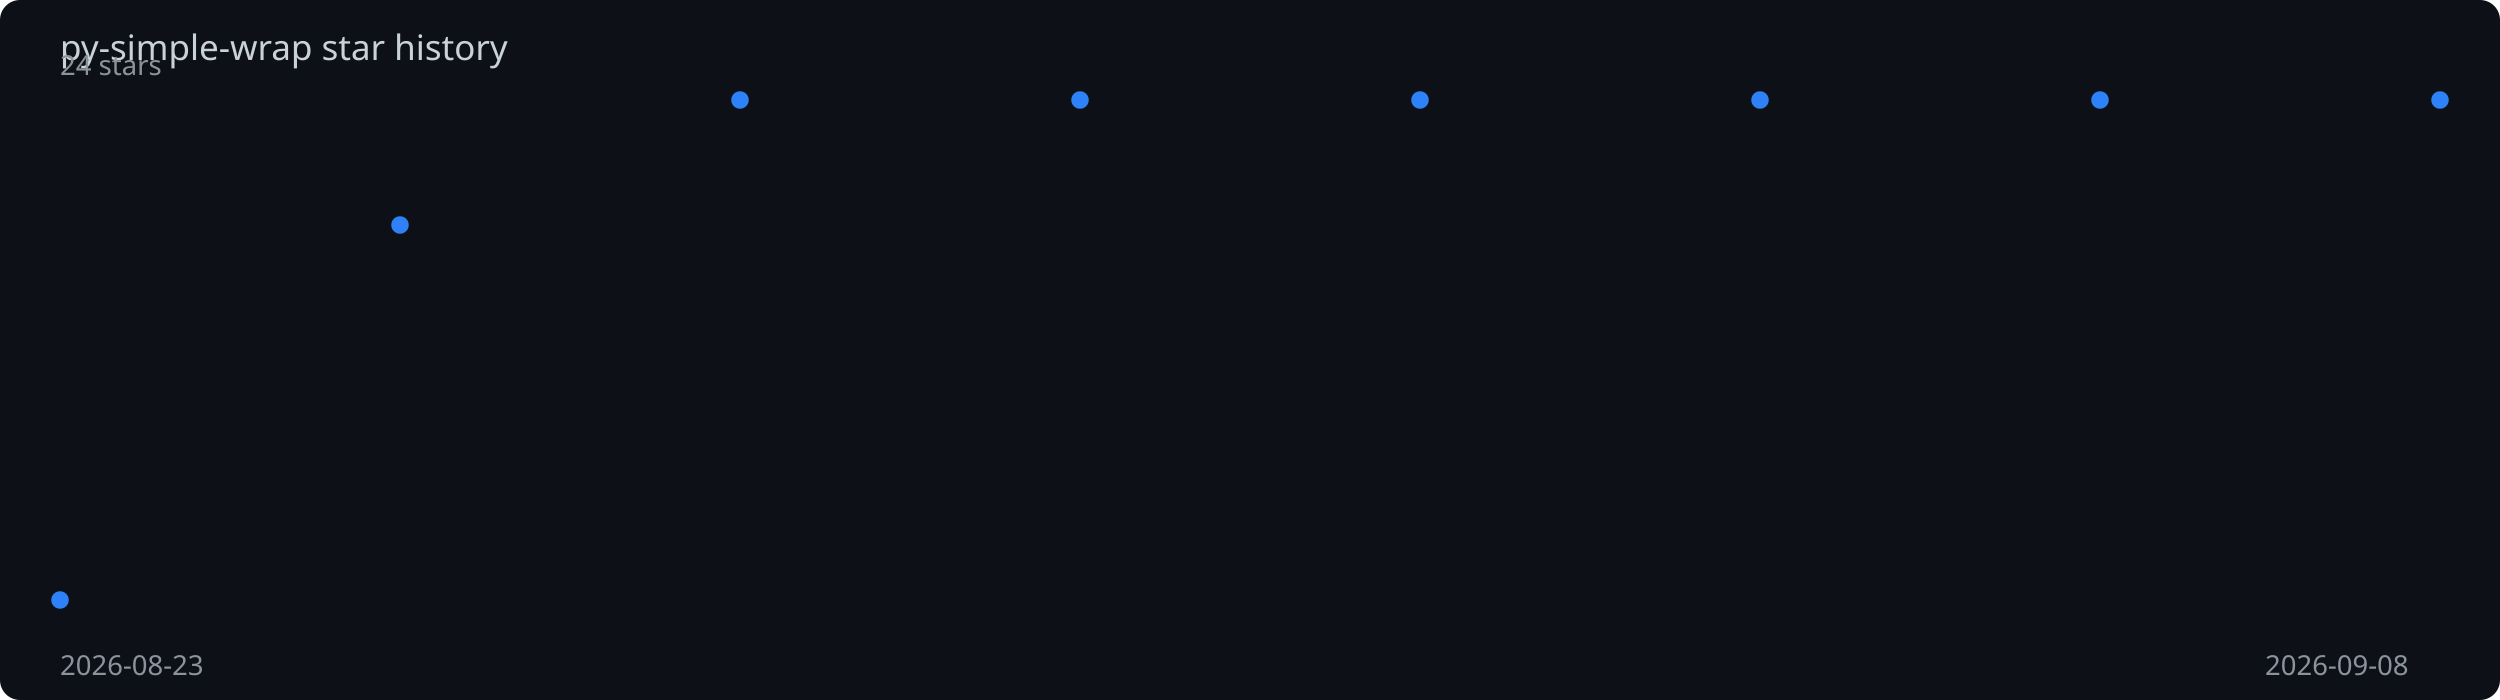
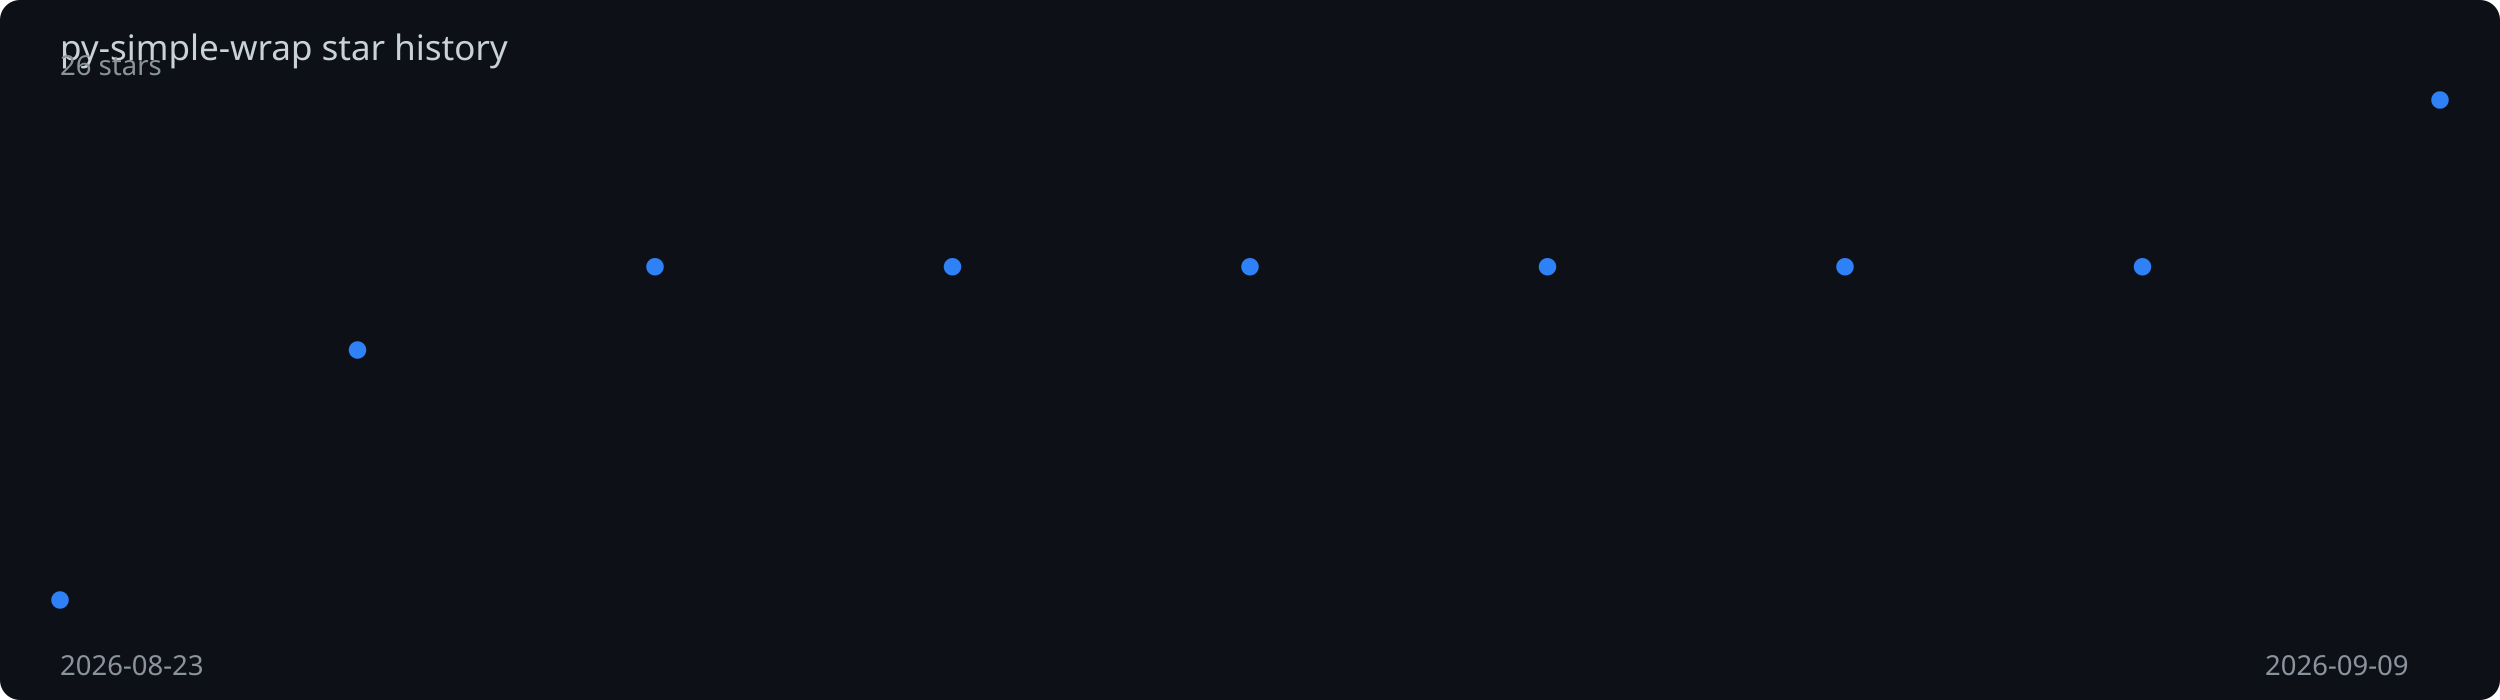
<svg xmlns="http://www.w3.org/2000/svg" viewBox="0 0 1000 280" width="100%" height="280">
  <rect width="1000" height="280" fill="#0d1117" rx="8" />
  <text x="24" y="24" fill="#c9d1d9" font-family="sans-serif" font-size="14">
    py-simple-wrap star history
  </text>
-   <polyline points="24.0,240.0 160.0,90.0 296.0,40.0 432.0,40.0 568.0,40.0 704.0,40.0 840.0,40.0 976.0,40.0" fill="none" stroke="#2f81f7" stroke-width="2" stroke-dasharray="1027.4" stroke-dashoffset="1027.4">
-     <animate attributeName="stroke-dashoffset" from="1027.4" to="0" dur="2s" fill="freeze" calcMode="spline" keySplines="0.4 0 0.2 1" />
+   <polyline points="24.0,240.0 143.0,140.0 262.0,106.7 381.0,106.7 500.0,106.7 619.0,106.7 738.0,106.7 857.0,106.7 976.0,40.0" fill="none" stroke="#2f81f7" stroke-width="2" stroke-dasharray="1010.4" stroke-dashoffset="1010.4">
+     <animate attributeName="stroke-dashoffset" from="1010.4" to="0" dur="2s" fill="freeze" calcMode="spline" keySplines="0.4 0 0.2 1" />
  </polyline>
  <circle cx="24.0" cy="240.0" r="3.5" fill="#2f81f7">
    <animate attributeName="opacity" from="0" to="1" begin="0.00s" dur="0.2s" fill="freeze" />
  </circle>
-   <circle cx="160.0" cy="90.0" r="3.5" fill="#2f81f7">
-     <animate attributeName="opacity" from="0" to="1" begin="0.29s" dur="0.2s" fill="freeze" />
+   <circle cx="143.0" cy="140.0" r="3.5" fill="#2f81f7">
+     <animate attributeName="opacity" from="0" to="1" begin="0.25s" dur="0.2s" fill="freeze" />
  </circle>
-   <circle cx="296.0" cy="40.0" r="3.5" fill="#2f81f7">
-     <animate attributeName="opacity" from="0" to="1" begin="0.57s" dur="0.2s" fill="freeze" />
+   <circle cx="262.0" cy="106.7" r="3.5" fill="#2f81f7">
+     <animate attributeName="opacity" from="0" to="1" begin="0.50s" dur="0.2s" fill="freeze" />
  </circle>
-   <circle cx="432.0" cy="40.0" r="3.5" fill="#2f81f7">
-     <animate attributeName="opacity" from="0" to="1" begin="0.86s" dur="0.2s" fill="freeze" />
+   <circle cx="381.0" cy="106.7" r="3.5" fill="#2f81f7">
+     <animate attributeName="opacity" from="0" to="1" begin="0.75s" dur="0.2s" fill="freeze" />
  </circle>
-   <circle cx="568.0" cy="40.0" r="3.5" fill="#2f81f7">
-     <animate attributeName="opacity" from="0" to="1" begin="1.14s" dur="0.2s" fill="freeze" />
+   <circle cx="500.0" cy="106.7" r="3.5" fill="#2f81f7">
+     <animate attributeName="opacity" from="0" to="1" begin="1.00s" dur="0.2s" fill="freeze" />
  </circle>
-   <circle cx="704.0" cy="40.0" r="3.5" fill="#2f81f7">
-     <animate attributeName="opacity" from="0" to="1" begin="1.43s" dur="0.2s" fill="freeze" />
+   <circle cx="619.0" cy="106.7" r="3.5" fill="#2f81f7">
+     <animate attributeName="opacity" from="0" to="1" begin="1.25s" dur="0.2s" fill="freeze" />
  </circle>
-   <circle cx="840.0" cy="40.0" r="3.5" fill="#2f81f7">
-     <animate attributeName="opacity" from="0" to="1" begin="1.71s" dur="0.2s" fill="freeze" />
+   <circle cx="738.0" cy="106.7" r="3.5" fill="#2f81f7">
+     <animate attributeName="opacity" from="0" to="1" begin="1.50s" dur="0.2s" fill="freeze" />
+   </circle>
+   <circle cx="857.0" cy="106.7" r="3.5" fill="#2f81f7">
+     <animate attributeName="opacity" from="0" to="1" begin="1.75s" dur="0.2s" fill="freeze" />
  </circle>
  <circle cx="976.0" cy="40.0" r="3.5" fill="#2f81f7">
    <animate attributeName="opacity" from="0" to="1" begin="2.00s" dur="0.2s" fill="freeze" />
  </circle>
  <text x="24" y="270" fill="#8b949e" font-family="sans-serif" font-size="11">2026-08-23</text>
-   <text x="906" y="270" fill="#8b949e" font-family="sans-serif" font-size="11">2026-09-08</text>
-   <text x="24" y="30" fill="#8b949e" font-family="sans-serif" font-size="11">24 stars</text>
+   <text x="906" y="270" fill="#8b949e" font-family="sans-serif" font-size="11">2026-09-09</text>
+   <text x="24" y="30" fill="#8b949e" font-family="sans-serif" font-size="11">26 stars</text>
</svg>
